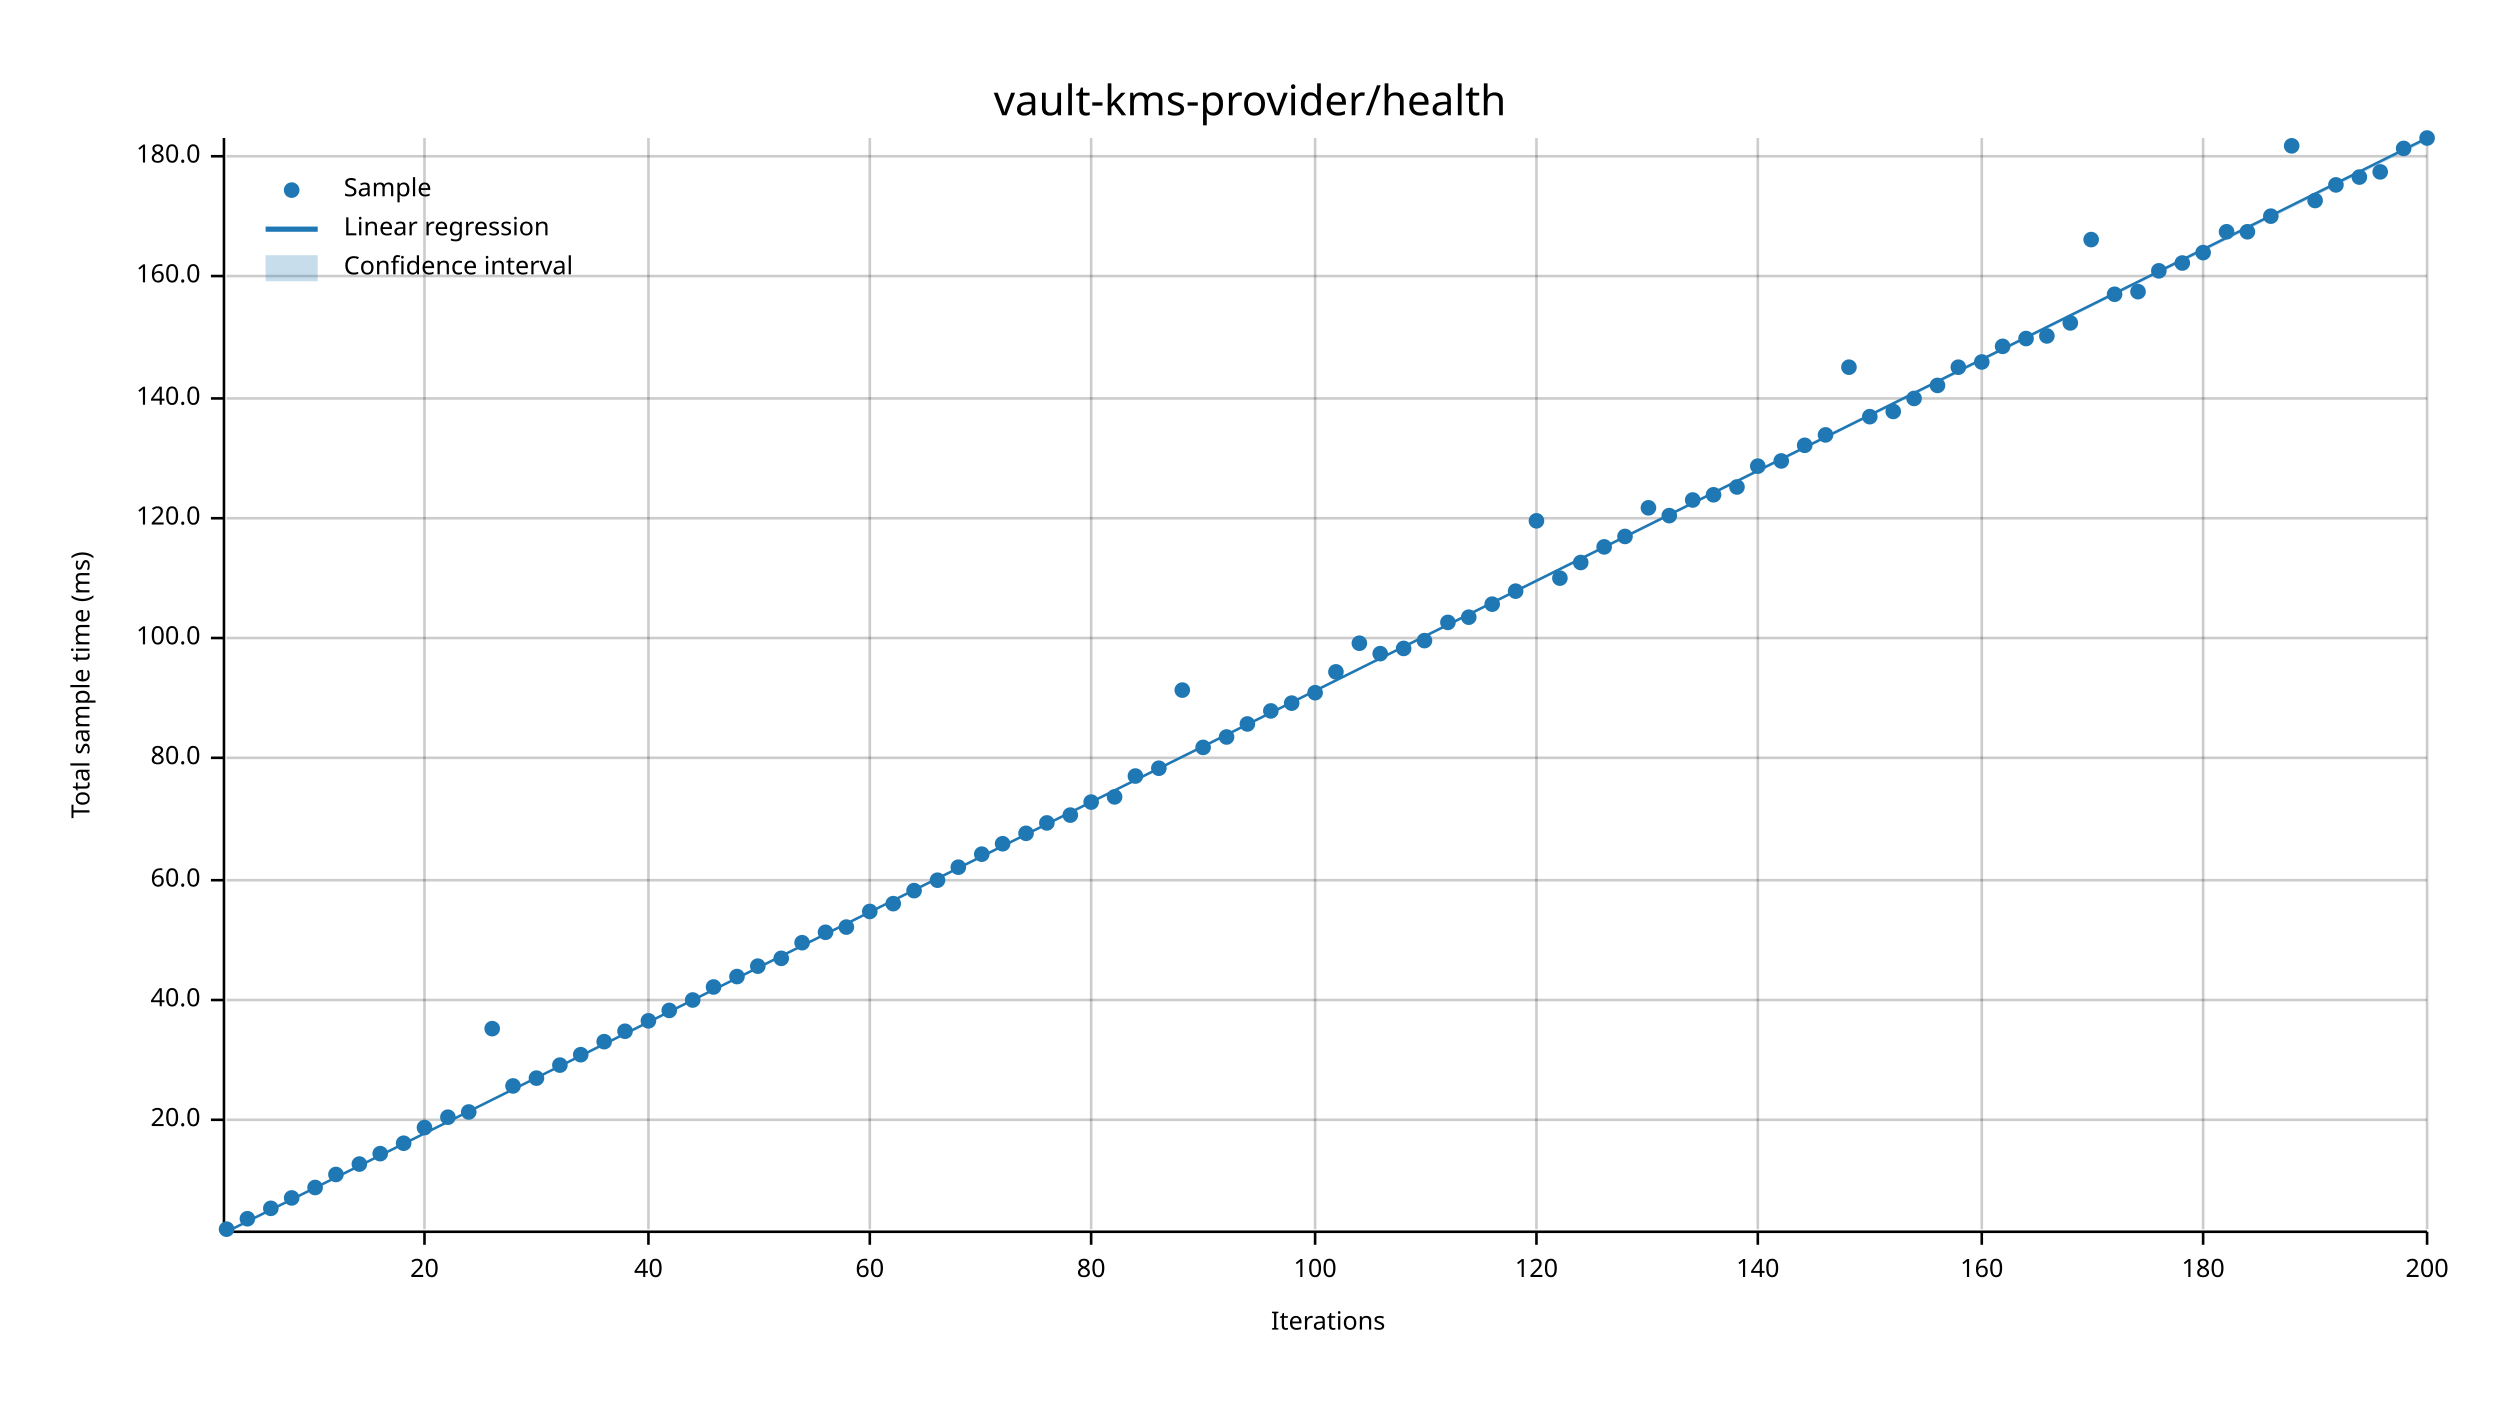
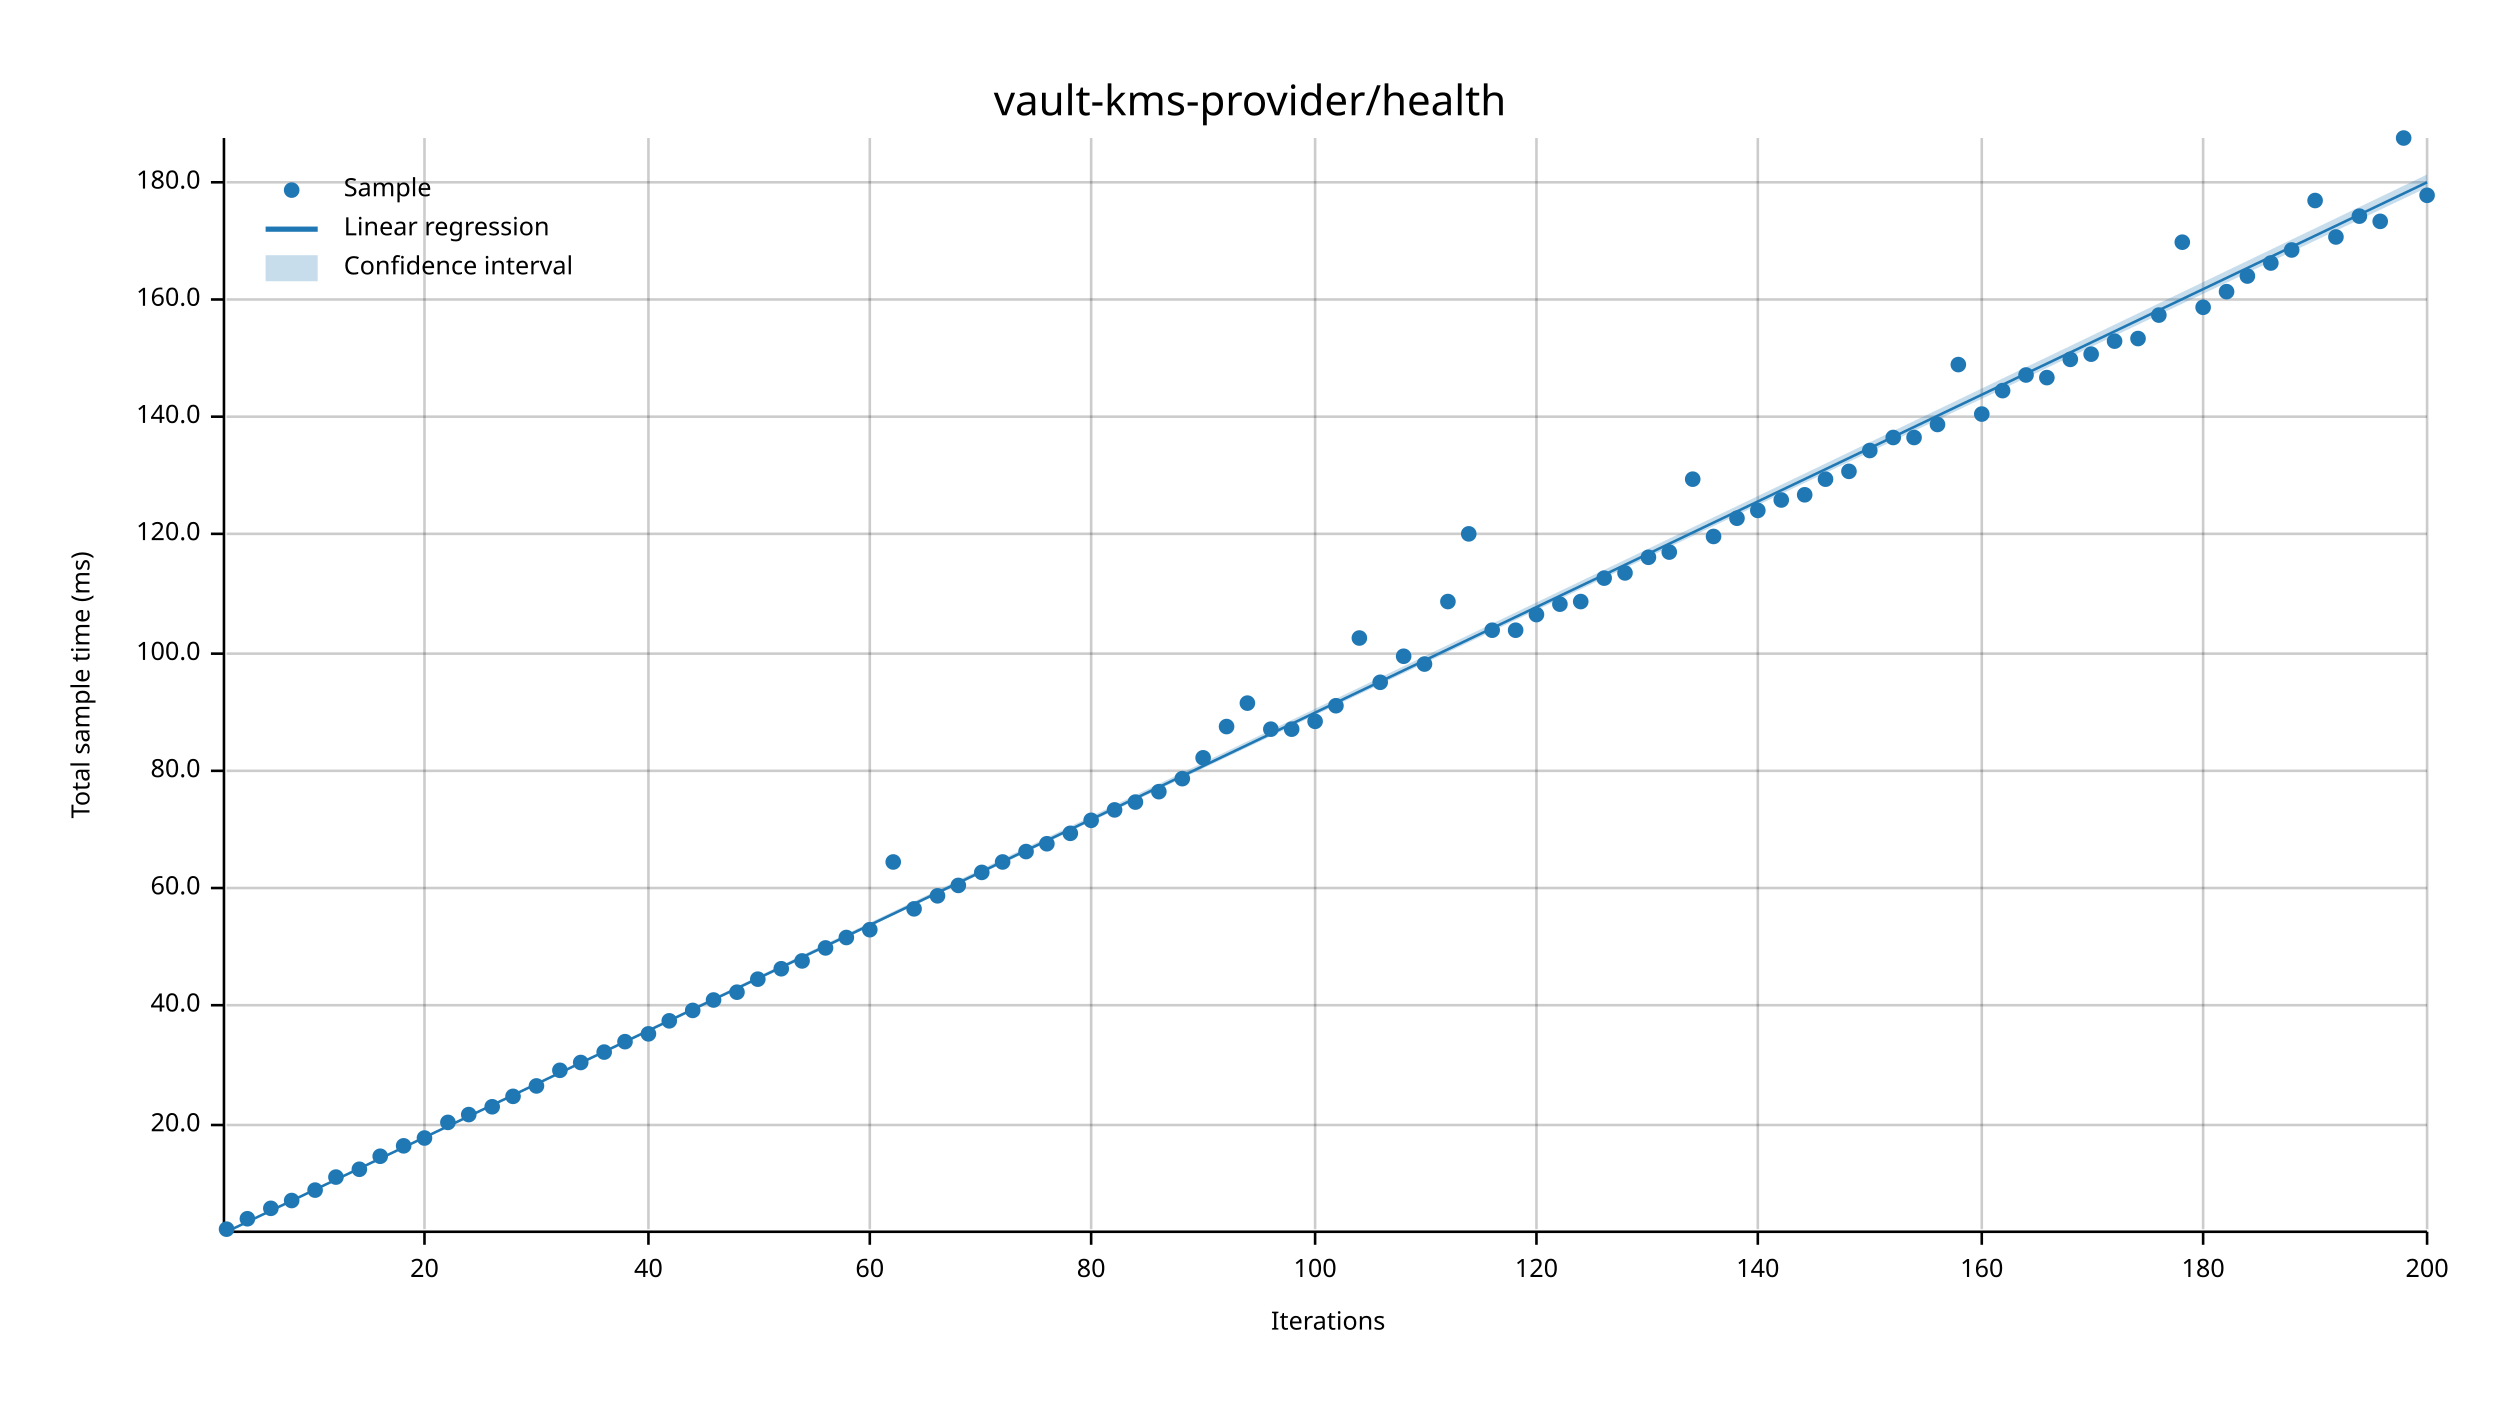
<svg xmlns="http://www.w3.org/2000/svg" width="960" height="540" viewBox="0 0 960 540">
  <text x="480" y="32" dy="0.76em" text-anchor="middle" font-family="sans-serif" font-size="16.129" opacity="1" fill="#000000">
vault-kms-provider/health
</text>
  <text x="27" y="263" dy="0.76em" text-anchor="middle" font-family="sans-serif" font-size="9.677" opacity="1" fill="#000000" transform="rotate(270, 27, 263)">
Total sample time (ms)
</text>
  <text x="510" y="513" dy="-0.5ex" text-anchor="middle" font-family="sans-serif" font-size="9.677" opacity="1" fill="#000000">
Iterations
</text>
  <line opacity="0.2" stroke="#000000" stroke-width="1" x1="163" y1="472" x2="163" y2="53" />
  <line opacity="0.2" stroke="#000000" stroke-width="1" x1="249" y1="472" x2="249" y2="53" />
  <line opacity="0.2" stroke="#000000" stroke-width="1" x1="334" y1="472" x2="334" y2="53" />
  <line opacity="0.2" stroke="#000000" stroke-width="1" x1="419" y1="472" x2="419" y2="53" />
  <line opacity="0.2" stroke="#000000" stroke-width="1" x1="505" y1="472" x2="505" y2="53" />
  <line opacity="0.2" stroke="#000000" stroke-width="1" x1="590" y1="472" x2="590" y2="53" />
  <line opacity="0.2" stroke="#000000" stroke-width="1" x1="675" y1="472" x2="675" y2="53" />
  <line opacity="0.2" stroke="#000000" stroke-width="1" x1="761" y1="472" x2="761" y2="53" />
  <line opacity="0.2" stroke="#000000" stroke-width="1" x1="846" y1="472" x2="846" y2="53" />
  <line opacity="0.2" stroke="#000000" stroke-width="1" x1="932" y1="472" x2="932" y2="53" />
-   <line opacity="0.2" stroke="#000000" stroke-width="1" x1="87" y1="430" x2="932" y2="430" />
-   <line opacity="0.2" stroke="#000000" stroke-width="1" x1="87" y1="384" x2="932" y2="384" />
-   <line opacity="0.2" stroke="#000000" stroke-width="1" x1="87" y1="338" x2="932" y2="338" />
-   <line opacity="0.2" stroke="#000000" stroke-width="1" x1="87" y1="291" x2="932" y2="291" />
-   <line opacity="0.2" stroke="#000000" stroke-width="1" x1="87" y1="245" x2="932" y2="245" />
-   <line opacity="0.2" stroke="#000000" stroke-width="1" x1="87" y1="199" x2="932" y2="199" />
-   <line opacity="0.2" stroke="#000000" stroke-width="1" x1="87" y1="153" x2="932" y2="153" />
-   <line opacity="0.2" stroke="#000000" stroke-width="1" x1="87" y1="106" x2="932" y2="106" />
-   <line opacity="0.2" stroke="#000000" stroke-width="1" x1="87" y1="60" x2="932" y2="60" />
+   <line opacity="0.2" stroke="#000000" stroke-width="1" x1="87" y1="432" x2="932" y2="432" />
+   <line opacity="0.2" stroke="#000000" stroke-width="1" x1="87" y1="386" x2="932" y2="386" />
+   <line opacity="0.2" stroke="#000000" stroke-width="1" x1="87" y1="341" x2="932" y2="341" />
+   <line opacity="0.2" stroke="#000000" stroke-width="1" x1="87" y1="296" x2="932" y2="296" />
+   <line opacity="0.2" stroke="#000000" stroke-width="1" x1="87" y1="251" x2="932" y2="251" />
+   <line opacity="0.2" stroke="#000000" stroke-width="1" x1="87" y1="205" x2="932" y2="205" />
+   <line opacity="0.2" stroke="#000000" stroke-width="1" x1="87" y1="160" x2="932" y2="160" />
+   <line opacity="0.2" stroke="#000000" stroke-width="1" x1="87" y1="115" x2="932" y2="115" />
+   <line opacity="0.2" stroke="#000000" stroke-width="1" x1="87" y1="70" x2="932" y2="70" />
  <polyline fill="none" opacity="1" stroke="#000000" stroke-width="1" points="86,53 86,472 " />
-   <text x="77" y="430" dy="0.5ex" text-anchor="end" font-family="sans-serif" font-size="9.677" opacity="1" fill="#000000">
+   <text x="77" y="432" dy="0.5ex" text-anchor="end" font-family="sans-serif" font-size="9.677" opacity="1" fill="#000000">
20.0
</text>
-   <polyline fill="none" opacity="1" stroke="#000000" stroke-width="1" points="81,430 86,430 " />
-   <text x="77" y="384" dy="0.5ex" text-anchor="end" font-family="sans-serif" font-size="9.677" opacity="1" fill="#000000">
+   <polyline fill="none" opacity="1" stroke="#000000" stroke-width="1" points="81,432 86,432 " />
+   <text x="77" y="386" dy="0.5ex" text-anchor="end" font-family="sans-serif" font-size="9.677" opacity="1" fill="#000000">
40.0
</text>
-   <polyline fill="none" opacity="1" stroke="#000000" stroke-width="1" points="81,384 86,384 " />
-   <text x="77" y="338" dy="0.5ex" text-anchor="end" font-family="sans-serif" font-size="9.677" opacity="1" fill="#000000">
+   <polyline fill="none" opacity="1" stroke="#000000" stroke-width="1" points="81,386 86,386 " />
+   <text x="77" y="341" dy="0.5ex" text-anchor="end" font-family="sans-serif" font-size="9.677" opacity="1" fill="#000000">
60.0
</text>
-   <polyline fill="none" opacity="1" stroke="#000000" stroke-width="1" points="81,338 86,338 " />
-   <text x="77" y="291" dy="0.5ex" text-anchor="end" font-family="sans-serif" font-size="9.677" opacity="1" fill="#000000">
+   <polyline fill="none" opacity="1" stroke="#000000" stroke-width="1" points="81,341 86,341 " />
+   <text x="77" y="296" dy="0.5ex" text-anchor="end" font-family="sans-serif" font-size="9.677" opacity="1" fill="#000000">
80.0
</text>
-   <polyline fill="none" opacity="1" stroke="#000000" stroke-width="1" points="81,291 86,291 " />
-   <text x="77" y="245" dy="0.5ex" text-anchor="end" font-family="sans-serif" font-size="9.677" opacity="1" fill="#000000">
+   <polyline fill="none" opacity="1" stroke="#000000" stroke-width="1" points="81,296 86,296 " />
+   <text x="77" y="251" dy="0.5ex" text-anchor="end" font-family="sans-serif" font-size="9.677" opacity="1" fill="#000000">
100.0
</text>
-   <polyline fill="none" opacity="1" stroke="#000000" stroke-width="1" points="81,245 86,245 " />
-   <text x="77" y="199" dy="0.5ex" text-anchor="end" font-family="sans-serif" font-size="9.677" opacity="1" fill="#000000">
+   <polyline fill="none" opacity="1" stroke="#000000" stroke-width="1" points="81,251 86,251 " />
+   <text x="77" y="205" dy="0.5ex" text-anchor="end" font-family="sans-serif" font-size="9.677" opacity="1" fill="#000000">
120.0
</text>
-   <polyline fill="none" opacity="1" stroke="#000000" stroke-width="1" points="81,199 86,199 " />
-   <text x="77" y="153" dy="0.5ex" text-anchor="end" font-family="sans-serif" font-size="9.677" opacity="1" fill="#000000">
+   <polyline fill="none" opacity="1" stroke="#000000" stroke-width="1" points="81,205 86,205 " />
+   <text x="77" y="160" dy="0.5ex" text-anchor="end" font-family="sans-serif" font-size="9.677" opacity="1" fill="#000000">
140.0
</text>
-   <polyline fill="none" opacity="1" stroke="#000000" stroke-width="1" points="81,153 86,153 " />
-   <text x="77" y="106" dy="0.5ex" text-anchor="end" font-family="sans-serif" font-size="9.677" opacity="1" fill="#000000">
+   <polyline fill="none" opacity="1" stroke="#000000" stroke-width="1" points="81,160 86,160 " />
+   <text x="77" y="115" dy="0.5ex" text-anchor="end" font-family="sans-serif" font-size="9.677" opacity="1" fill="#000000">
160.0
</text>
-   <polyline fill="none" opacity="1" stroke="#000000" stroke-width="1" points="81,106 86,106 " />
-   <text x="77" y="60" dy="0.5ex" text-anchor="end" font-family="sans-serif" font-size="9.677" opacity="1" fill="#000000">
+   <polyline fill="none" opacity="1" stroke="#000000" stroke-width="1" points="81,115 86,115 " />
+   <text x="77" y="70" dy="0.5ex" text-anchor="end" font-family="sans-serif" font-size="9.677" opacity="1" fill="#000000">
180.0
</text>
-   <polyline fill="none" opacity="1" stroke="#000000" stroke-width="1" points="81,60 86,60 " />
+   <polyline fill="none" opacity="1" stroke="#000000" stroke-width="1" points="81,70 86,70 " />
  <polyline fill="none" opacity="1" stroke="#000000" stroke-width="1" points="87,473 932,473 " />
  <text x="163" y="483" dy="0.76em" text-anchor="middle" font-family="sans-serif" font-size="9.677" opacity="1" fill="#000000">
20
</text>
  <polyline fill="none" opacity="1" stroke="#000000" stroke-width="1" points="163,473 163,478 " />
  <text x="249" y="483" dy="0.76em" text-anchor="middle" font-family="sans-serif" font-size="9.677" opacity="1" fill="#000000">
40
</text>
  <polyline fill="none" opacity="1" stroke="#000000" stroke-width="1" points="249,473 249,478 " />
  <text x="334" y="483" dy="0.76em" text-anchor="middle" font-family="sans-serif" font-size="9.677" opacity="1" fill="#000000">
60
</text>
  <polyline fill="none" opacity="1" stroke="#000000" stroke-width="1" points="334,473 334,478 " />
  <text x="419" y="483" dy="0.76em" text-anchor="middle" font-family="sans-serif" font-size="9.677" opacity="1" fill="#000000">
80
</text>
  <polyline fill="none" opacity="1" stroke="#000000" stroke-width="1" points="419,473 419,478 " />
  <text x="505" y="483" dy="0.76em" text-anchor="middle" font-family="sans-serif" font-size="9.677" opacity="1" fill="#000000">
100
</text>
  <polyline fill="none" opacity="1" stroke="#000000" stroke-width="1" points="505,473 505,478 " />
  <text x="590" y="483" dy="0.76em" text-anchor="middle" font-family="sans-serif" font-size="9.677" opacity="1" fill="#000000">
120
</text>
  <polyline fill="none" opacity="1" stroke="#000000" stroke-width="1" points="590,473 590,478 " />
  <text x="675" y="483" dy="0.76em" text-anchor="middle" font-family="sans-serif" font-size="9.677" opacity="1" fill="#000000">
140
</text>
  <polyline fill="none" opacity="1" stroke="#000000" stroke-width="1" points="675,473 675,478 " />
  <text x="761" y="483" dy="0.76em" text-anchor="middle" font-family="sans-serif" font-size="9.677" opacity="1" fill="#000000">
160
</text>
  <polyline fill="none" opacity="1" stroke="#000000" stroke-width="1" points="761,473 761,478 " />
  <text x="846" y="483" dy="0.76em" text-anchor="middle" font-family="sans-serif" font-size="9.677" opacity="1" fill="#000000">
180
</text>
  <polyline fill="none" opacity="1" stroke="#000000" stroke-width="1" points="846,473 846,478 " />
  <text x="932" y="483" dy="0.76em" text-anchor="middle" font-family="sans-serif" font-size="9.677" opacity="1" fill="#000000">
200
</text>
  <polyline fill="none" opacity="1" stroke="#000000" stroke-width="1" points="932,473 932,478 " />
  <circle cx="87" cy="472" r="3" opacity="1" fill="#1F78B4" stroke="none" stroke-width="1" />
  <circle cx="95" cy="468" r="3" opacity="1" fill="#1F78B4" stroke="none" stroke-width="1" />
  <circle cx="104" cy="464" r="3" opacity="1" fill="#1F78B4" stroke="none" stroke-width="1" />
-   <circle cx="112" cy="460" r="3" opacity="1" fill="#1F78B4" stroke="none" stroke-width="1" />
-   <circle cx="121" cy="456" r="3" opacity="1" fill="#1F78B4" stroke="none" stroke-width="1" />
-   <circle cx="129" cy="451" r="3" opacity="1" fill="#1F78B4" stroke="none" stroke-width="1" />
-   <circle cx="138" cy="447" r="3" opacity="1" fill="#1F78B4" stroke="none" stroke-width="1" />
-   <circle cx="146" cy="443" r="3" opacity="1" fill="#1F78B4" stroke="none" stroke-width="1" />
-   <circle cx="155" cy="439" r="3" opacity="1" fill="#1F78B4" stroke="none" stroke-width="1" />
-   <circle cx="163" cy="433" r="3" opacity="1" fill="#1F78B4" stroke="none" stroke-width="1" />
-   <circle cx="172" cy="429" r="3" opacity="1" fill="#1F78B4" stroke="none" stroke-width="1" />
-   <circle cx="180" cy="427" r="3" opacity="1" fill="#1F78B4" stroke="none" stroke-width="1" />
-   <circle cx="189" cy="395" r="3" opacity="1" fill="#1F78B4" stroke="none" stroke-width="1" />
-   <circle cx="197" cy="417" r="3" opacity="1" fill="#1F78B4" stroke="none" stroke-width="1" />
-   <circle cx="206" cy="414" r="3" opacity="1" fill="#1F78B4" stroke="none" stroke-width="1" />
-   <circle cx="215" cy="409" r="3" opacity="1" fill="#1F78B4" stroke="none" stroke-width="1" />
-   <circle cx="223" cy="405" r="3" opacity="1" fill="#1F78B4" stroke="none" stroke-width="1" />
-   <circle cx="232" cy="400" r="3" opacity="1" fill="#1F78B4" stroke="none" stroke-width="1" />
-   <circle cx="240" cy="396" r="3" opacity="1" fill="#1F78B4" stroke="none" stroke-width="1" />
-   <circle cx="249" cy="392" r="3" opacity="1" fill="#1F78B4" stroke="none" stroke-width="1" />
-   <circle cx="257" cy="388" r="3" opacity="1" fill="#1F78B4" stroke="none" stroke-width="1" />
-   <circle cx="266" cy="384" r="3" opacity="1" fill="#1F78B4" stroke="none" stroke-width="1" />
-   <circle cx="274" cy="379" r="3" opacity="1" fill="#1F78B4" stroke="none" stroke-width="1" />
-   <circle cx="283" cy="375" r="3" opacity="1" fill="#1F78B4" stroke="none" stroke-width="1" />
-   <circle cx="291" cy="371" r="3" opacity="1" fill="#1F78B4" stroke="none" stroke-width="1" />
-   <circle cx="300" cy="368" r="3" opacity="1" fill="#1F78B4" stroke="none" stroke-width="1" />
-   <circle cx="308" cy="362" r="3" opacity="1" fill="#1F78B4" stroke="none" stroke-width="1" />
-   <circle cx="317" cy="358" r="3" opacity="1" fill="#1F78B4" stroke="none" stroke-width="1" />
-   <circle cx="325" cy="356" r="3" opacity="1" fill="#1F78B4" stroke="none" stroke-width="1" />
-   <circle cx="334" cy="350" r="3" opacity="1" fill="#1F78B4" stroke="none" stroke-width="1" />
-   <circle cx="343" cy="347" r="3" opacity="1" fill="#1F78B4" stroke="none" stroke-width="1" />
-   <circle cx="351" cy="342" r="3" opacity="1" fill="#1F78B4" stroke="none" stroke-width="1" />
-   <circle cx="360" cy="338" r="3" opacity="1" fill="#1F78B4" stroke="none" stroke-width="1" />
-   <circle cx="368" cy="333" r="3" opacity="1" fill="#1F78B4" stroke="none" stroke-width="1" />
-   <circle cx="377" cy="328" r="3" opacity="1" fill="#1F78B4" stroke="none" stroke-width="1" />
-   <circle cx="385" cy="324" r="3" opacity="1" fill="#1F78B4" stroke="none" stroke-width="1" />
-   <circle cx="394" cy="320" r="3" opacity="1" fill="#1F78B4" stroke="none" stroke-width="1" />
-   <circle cx="402" cy="316" r="3" opacity="1" fill="#1F78B4" stroke="none" stroke-width="1" />
-   <circle cx="411" cy="313" r="3" opacity="1" fill="#1F78B4" stroke="none" stroke-width="1" />
-   <circle cx="419" cy="308" r="3" opacity="1" fill="#1F78B4" stroke="none" stroke-width="1" />
-   <circle cx="428" cy="306" r="3" opacity="1" fill="#1F78B4" stroke="none" stroke-width="1" />
-   <circle cx="436" cy="298" r="3" opacity="1" fill="#1F78B4" stroke="none" stroke-width="1" />
-   <circle cx="445" cy="295" r="3" opacity="1" fill="#1F78B4" stroke="none" stroke-width="1" />
-   <circle cx="454" cy="265" r="3" opacity="1" fill="#1F78B4" stroke="none" stroke-width="1" />
-   <circle cx="462" cy="287" r="3" opacity="1" fill="#1F78B4" stroke="none" stroke-width="1" />
-   <circle cx="471" cy="283" r="3" opacity="1" fill="#1F78B4" stroke="none" stroke-width="1" />
-   <circle cx="479" cy="278" r="3" opacity="1" fill="#1F78B4" stroke="none" stroke-width="1" />
-   <circle cx="488" cy="273" r="3" opacity="1" fill="#1F78B4" stroke="none" stroke-width="1" />
-   <circle cx="496" cy="270" r="3" opacity="1" fill="#1F78B4" stroke="none" stroke-width="1" />
-   <circle cx="505" cy="266" r="3" opacity="1" fill="#1F78B4" stroke="none" stroke-width="1" />
-   <circle cx="513" cy="258" r="3" opacity="1" fill="#1F78B4" stroke="none" stroke-width="1" />
-   <circle cx="522" cy="247" r="3" opacity="1" fill="#1F78B4" stroke="none" stroke-width="1" />
-   <circle cx="530" cy="251" r="3" opacity="1" fill="#1F78B4" stroke="none" stroke-width="1" />
-   <circle cx="539" cy="249" r="3" opacity="1" fill="#1F78B4" stroke="none" stroke-width="1" />
-   <circle cx="547" cy="246" r="3" opacity="1" fill="#1F78B4" stroke="none" stroke-width="1" />
-   <circle cx="556" cy="239" r="3" opacity="1" fill="#1F78B4" stroke="none" stroke-width="1" />
-   <circle cx="564" cy="237" r="3" opacity="1" fill="#1F78B4" stroke="none" stroke-width="1" />
-   <circle cx="573" cy="232" r="3" opacity="1" fill="#1F78B4" stroke="none" stroke-width="1" />
-   <circle cx="582" cy="227" r="3" opacity="1" fill="#1F78B4" stroke="none" stroke-width="1" />
-   <circle cx="590" cy="200" r="3" opacity="1" fill="#1F78B4" stroke="none" stroke-width="1" />
-   <circle cx="599" cy="222" r="3" opacity="1" fill="#1F78B4" stroke="none" stroke-width="1" />
-   <circle cx="607" cy="216" r="3" opacity="1" fill="#1F78B4" stroke="none" stroke-width="1" />
-   <circle cx="616" cy="210" r="3" opacity="1" fill="#1F78B4" stroke="none" stroke-width="1" />
-   <circle cx="624" cy="206" r="3" opacity="1" fill="#1F78B4" stroke="none" stroke-width="1" />
-   <circle cx="633" cy="195" r="3" opacity="1" fill="#1F78B4" stroke="none" stroke-width="1" />
-   <circle cx="641" cy="198" r="3" opacity="1" fill="#1F78B4" stroke="none" stroke-width="1" />
-   <circle cx="650" cy="192" r="3" opacity="1" fill="#1F78B4" stroke="none" stroke-width="1" />
-   <circle cx="658" cy="190" r="3" opacity="1" fill="#1F78B4" stroke="none" stroke-width="1" />
-   <circle cx="667" cy="187" r="3" opacity="1" fill="#1F78B4" stroke="none" stroke-width="1" />
-   <circle cx="675" cy="179" r="3" opacity="1" fill="#1F78B4" stroke="none" stroke-width="1" />
-   <circle cx="684" cy="177" r="3" opacity="1" fill="#1F78B4" stroke="none" stroke-width="1" />
-   <circle cx="693" cy="171" r="3" opacity="1" fill="#1F78B4" stroke="none" stroke-width="1" />
-   <circle cx="701" cy="167" r="3" opacity="1" fill="#1F78B4" stroke="none" stroke-width="1" />
-   <circle cx="710" cy="141" r="3" opacity="1" fill="#1F78B4" stroke="none" stroke-width="1" />
-   <circle cx="718" cy="160" r="3" opacity="1" fill="#1F78B4" stroke="none" stroke-width="1" />
-   <circle cx="727" cy="158" r="3" opacity="1" fill="#1F78B4" stroke="none" stroke-width="1" />
-   <circle cx="735" cy="153" r="3" opacity="1" fill="#1F78B4" stroke="none" stroke-width="1" />
-   <circle cx="744" cy="148" r="3" opacity="1" fill="#1F78B4" stroke="none" stroke-width="1" />
-   <circle cx="752" cy="141" r="3" opacity="1" fill="#1F78B4" stroke="none" stroke-width="1" />
-   <circle cx="761" cy="139" r="3" opacity="1" fill="#1F78B4" stroke="none" stroke-width="1" />
-   <circle cx="769" cy="133" r="3" opacity="1" fill="#1F78B4" stroke="none" stroke-width="1" />
-   <circle cx="778" cy="130" r="3" opacity="1" fill="#1F78B4" stroke="none" stroke-width="1" />
-   <circle cx="786" cy="129" r="3" opacity="1" fill="#1F78B4" stroke="none" stroke-width="1" />
-   <circle cx="795" cy="124" r="3" opacity="1" fill="#1F78B4" stroke="none" stroke-width="1" />
-   <circle cx="803" cy="92" r="3" opacity="1" fill="#1F78B4" stroke="none" stroke-width="1" />
-   <circle cx="812" cy="113" r="3" opacity="1" fill="#1F78B4" stroke="none" stroke-width="1" />
-   <circle cx="821" cy="112" r="3" opacity="1" fill="#1F78B4" stroke="none" stroke-width="1" />
-   <circle cx="829" cy="104" r="3" opacity="1" fill="#1F78B4" stroke="none" stroke-width="1" />
-   <circle cx="838" cy="101" r="3" opacity="1" fill="#1F78B4" stroke="none" stroke-width="1" />
-   <circle cx="846" cy="97" r="3" opacity="1" fill="#1F78B4" stroke="none" stroke-width="1" />
-   <circle cx="855" cy="89" r="3" opacity="1" fill="#1F78B4" stroke="none" stroke-width="1" />
-   <circle cx="863" cy="89" r="3" opacity="1" fill="#1F78B4" stroke="none" stroke-width="1" />
-   <circle cx="872" cy="83" r="3" opacity="1" fill="#1F78B4" stroke="none" stroke-width="1" />
-   <circle cx="880" cy="56" r="3" opacity="1" fill="#1F78B4" stroke="none" stroke-width="1" />
+   <circle cx="112" cy="461" r="3" opacity="1" fill="#1F78B4" stroke="none" stroke-width="1" />
+   <circle cx="121" cy="457" r="3" opacity="1" fill="#1F78B4" stroke="none" stroke-width="1" />
+   <circle cx="129" cy="452" r="3" opacity="1" fill="#1F78B4" stroke="none" stroke-width="1" />
+   <circle cx="138" cy="449" r="3" opacity="1" fill="#1F78B4" stroke="none" stroke-width="1" />
+   <circle cx="146" cy="444" r="3" opacity="1" fill="#1F78B4" stroke="none" stroke-width="1" />
+   <circle cx="155" cy="440" r="3" opacity="1" fill="#1F78B4" stroke="none" stroke-width="1" />
+   <circle cx="163" cy="437" r="3" opacity="1" fill="#1F78B4" stroke="none" stroke-width="1" />
+   <circle cx="172" cy="431" r="3" opacity="1" fill="#1F78B4" stroke="none" stroke-width="1" />
+   <circle cx="180" cy="428" r="3" opacity="1" fill="#1F78B4" stroke="none" stroke-width="1" />
+   <circle cx="189" cy="425" r="3" opacity="1" fill="#1F78B4" stroke="none" stroke-width="1" />
+   <circle cx="197" cy="421" r="3" opacity="1" fill="#1F78B4" stroke="none" stroke-width="1" />
+   <circle cx="206" cy="417" r="3" opacity="1" fill="#1F78B4" stroke="none" stroke-width="1" />
+   <circle cx="215" cy="411" r="3" opacity="1" fill="#1F78B4" stroke="none" stroke-width="1" />
+   <circle cx="223" cy="408" r="3" opacity="1" fill="#1F78B4" stroke="none" stroke-width="1" />
+   <circle cx="232" cy="404" r="3" opacity="1" fill="#1F78B4" stroke="none" stroke-width="1" />
+   <circle cx="240" cy="400" r="3" opacity="1" fill="#1F78B4" stroke="none" stroke-width="1" />
+   <circle cx="249" cy="397" r="3" opacity="1" fill="#1F78B4" stroke="none" stroke-width="1" />
+   <circle cx="257" cy="392" r="3" opacity="1" fill="#1F78B4" stroke="none" stroke-width="1" />
+   <circle cx="266" cy="388" r="3" opacity="1" fill="#1F78B4" stroke="none" stroke-width="1" />
+   <circle cx="274" cy="384" r="3" opacity="1" fill="#1F78B4" stroke="none" stroke-width="1" />
+   <circle cx="283" cy="381" r="3" opacity="1" fill="#1F78B4" stroke="none" stroke-width="1" />
+   <circle cx="291" cy="376" r="3" opacity="1" fill="#1F78B4" stroke="none" stroke-width="1" />
+   <circle cx="300" cy="372" r="3" opacity="1" fill="#1F78B4" stroke="none" stroke-width="1" />
+   <circle cx="308" cy="369" r="3" opacity="1" fill="#1F78B4" stroke="none" stroke-width="1" />
+   <circle cx="317" cy="364" r="3" opacity="1" fill="#1F78B4" stroke="none" stroke-width="1" />
+   <circle cx="325" cy="360" r="3" opacity="1" fill="#1F78B4" stroke="none" stroke-width="1" />
+   <circle cx="334" cy="357" r="3" opacity="1" fill="#1F78B4" stroke="none" stroke-width="1" />
+   <circle cx="343" cy="331" r="3" opacity="1" fill="#1F78B4" stroke="none" stroke-width="1" />
+   <circle cx="351" cy="349" r="3" opacity="1" fill="#1F78B4" stroke="none" stroke-width="1" />
+   <circle cx="360" cy="344" r="3" opacity="1" fill="#1F78B4" stroke="none" stroke-width="1" />
+   <circle cx="368" cy="340" r="3" opacity="1" fill="#1F78B4" stroke="none" stroke-width="1" />
+   <circle cx="377" cy="335" r="3" opacity="1" fill="#1F78B4" stroke="none" stroke-width="1" />
+   <circle cx="385" cy="331" r="3" opacity="1" fill="#1F78B4" stroke="none" stroke-width="1" />
+   <circle cx="394" cy="327" r="3" opacity="1" fill="#1F78B4" stroke="none" stroke-width="1" />
+   <circle cx="402" cy="324" r="3" opacity="1" fill="#1F78B4" stroke="none" stroke-width="1" />
+   <circle cx="411" cy="320" r="3" opacity="1" fill="#1F78B4" stroke="none" stroke-width="1" />
+   <circle cx="419" cy="315" r="3" opacity="1" fill="#1F78B4" stroke="none" stroke-width="1" />
+   <circle cx="428" cy="311" r="3" opacity="1" fill="#1F78B4" stroke="none" stroke-width="1" />
+   <circle cx="436" cy="308" r="3" opacity="1" fill="#1F78B4" stroke="none" stroke-width="1" />
+   <circle cx="445" cy="304" r="3" opacity="1" fill="#1F78B4" stroke="none" stroke-width="1" />
+   <circle cx="454" cy="299" r="3" opacity="1" fill="#1F78B4" stroke="none" stroke-width="1" />
+   <circle cx="462" cy="291" r="3" opacity="1" fill="#1F78B4" stroke="none" stroke-width="1" />
+   <circle cx="471" cy="279" r="3" opacity="1" fill="#1F78B4" stroke="none" stroke-width="1" />
+   <circle cx="479" cy="270" r="3" opacity="1" fill="#1F78B4" stroke="none" stroke-width="1" />
+   <circle cx="488" cy="280" r="3" opacity="1" fill="#1F78B4" stroke="none" stroke-width="1" />
+   <circle cx="496" cy="280" r="3" opacity="1" fill="#1F78B4" stroke="none" stroke-width="1" />
+   <circle cx="505" cy="277" r="3" opacity="1" fill="#1F78B4" stroke="none" stroke-width="1" />
+   <circle cx="513" cy="271" r="3" opacity="1" fill="#1F78B4" stroke="none" stroke-width="1" />
+   <circle cx="522" cy="245" r="3" opacity="1" fill="#1F78B4" stroke="none" stroke-width="1" />
+   <circle cx="530" cy="262" r="3" opacity="1" fill="#1F78B4" stroke="none" stroke-width="1" />
+   <circle cx="539" cy="252" r="3" opacity="1" fill="#1F78B4" stroke="none" stroke-width="1" />
+   <circle cx="547" cy="255" r="3" opacity="1" fill="#1F78B4" stroke="none" stroke-width="1" />
+   <circle cx="556" cy="231" r="3" opacity="1" fill="#1F78B4" stroke="none" stroke-width="1" />
+   <circle cx="564" cy="205" r="3" opacity="1" fill="#1F78B4" stroke="none" stroke-width="1" />
+   <circle cx="573" cy="242" r="3" opacity="1" fill="#1F78B4" stroke="none" stroke-width="1" />
+   <circle cx="582" cy="242" r="3" opacity="1" fill="#1F78B4" stroke="none" stroke-width="1" />
+   <circle cx="590" cy="236" r="3" opacity="1" fill="#1F78B4" stroke="none" stroke-width="1" />
+   <circle cx="599" cy="232" r="3" opacity="1" fill="#1F78B4" stroke="none" stroke-width="1" />
+   <circle cx="607" cy="231" r="3" opacity="1" fill="#1F78B4" stroke="none" stroke-width="1" />
+   <circle cx="616" cy="222" r="3" opacity="1" fill="#1F78B4" stroke="none" stroke-width="1" />
+   <circle cx="624" cy="220" r="3" opacity="1" fill="#1F78B4" stroke="none" stroke-width="1" />
+   <circle cx="633" cy="214" r="3" opacity="1" fill="#1F78B4" stroke="none" stroke-width="1" />
+   <circle cx="641" cy="212" r="3" opacity="1" fill="#1F78B4" stroke="none" stroke-width="1" />
+   <circle cx="650" cy="184" r="3" opacity="1" fill="#1F78B4" stroke="none" stroke-width="1" />
+   <circle cx="658" cy="206" r="3" opacity="1" fill="#1F78B4" stroke="none" stroke-width="1" />
+   <circle cx="667" cy="199" r="3" opacity="1" fill="#1F78B4" stroke="none" stroke-width="1" />
+   <circle cx="675" cy="196" r="3" opacity="1" fill="#1F78B4" stroke="none" stroke-width="1" />
+   <circle cx="684" cy="192" r="3" opacity="1" fill="#1F78B4" stroke="none" stroke-width="1" />
+   <circle cx="693" cy="190" r="3" opacity="1" fill="#1F78B4" stroke="none" stroke-width="1" />
+   <circle cx="701" cy="184" r="3" opacity="1" fill="#1F78B4" stroke="none" stroke-width="1" />
+   <circle cx="710" cy="181" r="3" opacity="1" fill="#1F78B4" stroke="none" stroke-width="1" />
+   <circle cx="718" cy="173" r="3" opacity="1" fill="#1F78B4" stroke="none" stroke-width="1" />
+   <circle cx="727" cy="168" r="3" opacity="1" fill="#1F78B4" stroke="none" stroke-width="1" />
+   <circle cx="735" cy="168" r="3" opacity="1" fill="#1F78B4" stroke="none" stroke-width="1" />
+   <circle cx="744" cy="163" r="3" opacity="1" fill="#1F78B4" stroke="none" stroke-width="1" />
+   <circle cx="752" cy="140" r="3" opacity="1" fill="#1F78B4" stroke="none" stroke-width="1" />
+   <circle cx="761" cy="159" r="3" opacity="1" fill="#1F78B4" stroke="none" stroke-width="1" />
+   <circle cx="769" cy="150" r="3" opacity="1" fill="#1F78B4" stroke="none" stroke-width="1" />
+   <circle cx="778" cy="144" r="3" opacity="1" fill="#1F78B4" stroke="none" stroke-width="1" />
+   <circle cx="786" cy="145" r="3" opacity="1" fill="#1F78B4" stroke="none" stroke-width="1" />
+   <circle cx="795" cy="138" r="3" opacity="1" fill="#1F78B4" stroke="none" stroke-width="1" />
+   <circle cx="803" cy="136" r="3" opacity="1" fill="#1F78B4" stroke="none" stroke-width="1" />
+   <circle cx="812" cy="131" r="3" opacity="1" fill="#1F78B4" stroke="none" stroke-width="1" />
+   <circle cx="821" cy="130" r="3" opacity="1" fill="#1F78B4" stroke="none" stroke-width="1" />
+   <circle cx="829" cy="121" r="3" opacity="1" fill="#1F78B4" stroke="none" stroke-width="1" />
+   <circle cx="838" cy="93" r="3" opacity="1" fill="#1F78B4" stroke="none" stroke-width="1" />
+   <circle cx="846" cy="118" r="3" opacity="1" fill="#1F78B4" stroke="none" stroke-width="1" />
+   <circle cx="855" cy="112" r="3" opacity="1" fill="#1F78B4" stroke="none" stroke-width="1" />
+   <circle cx="863" cy="106" r="3" opacity="1" fill="#1F78B4" stroke="none" stroke-width="1" />
+   <circle cx="872" cy="101" r="3" opacity="1" fill="#1F78B4" stroke="none" stroke-width="1" />
+   <circle cx="880" cy="96" r="3" opacity="1" fill="#1F78B4" stroke="none" stroke-width="1" />
  <circle cx="889" cy="77" r="3" opacity="1" fill="#1F78B4" stroke="none" stroke-width="1" />
-   <circle cx="897" cy="71" r="3" opacity="1" fill="#1F78B4" stroke="none" stroke-width="1" />
-   <circle cx="906" cy="68" r="3" opacity="1" fill="#1F78B4" stroke="none" stroke-width="1" />
-   <circle cx="914" cy="66" r="3" opacity="1" fill="#1F78B4" stroke="none" stroke-width="1" />
-   <circle cx="923" cy="57" r="3" opacity="1" fill="#1F78B4" stroke="none" stroke-width="1" />
-   <circle cx="932" cy="53" r="3" opacity="1" fill="#1F78B4" stroke="none" stroke-width="1" />
-   <polyline fill="none" opacity="1" stroke="#1F78B4" stroke-width="1" points="87,473 932,53 " />
-   <polygon opacity="0.25" fill="#1F78B4" points="87,473 932,54 932,53 " />
+   <circle cx="897" cy="91" r="3" opacity="1" fill="#1F78B4" stroke="none" stroke-width="1" />
+   <circle cx="906" cy="83" r="3" opacity="1" fill="#1F78B4" stroke="none" stroke-width="1" />
+   <circle cx="914" cy="85" r="3" opacity="1" fill="#1F78B4" stroke="none" stroke-width="1" />
+   <circle cx="923" cy="53" r="3" opacity="1" fill="#1F78B4" stroke="none" stroke-width="1" />
+   <circle cx="932" cy="75" r="3" opacity="1" fill="#1F78B4" stroke="none" stroke-width="1" />
+   <polyline fill="none" opacity="1" stroke="#1F78B4" stroke-width="1" points="87,473 932,70 " />
+   <polygon opacity="0.25" fill="#1F78B4" points="87,473 932,72 932,67 " />
  <text x="132" y="68" dy="0.76em" text-anchor="start" font-family="sans-serif" font-size="9.677" opacity="1" fill="#000000">
Sample
</text>
  <text x="132" y="83" dy="0.76em" text-anchor="start" font-family="sans-serif" font-size="9.677" opacity="1" fill="#000000">
Linear regression
</text>
  <text x="132" y="98" dy="0.76em" text-anchor="start" font-family="sans-serif" font-size="9.677" opacity="1" fill="#000000">
Confidence interval
</text>
  <circle cx="112" cy="73" r="3" opacity="1" fill="#1F78B4" stroke="none" stroke-width="1" />
  <polyline fill="none" opacity="1" stroke="#1F78B4" stroke-width="2" points="102,88 122,88 " />
  <rect x="102" y="98" width="20" height="10" opacity="0.25" fill="#1F78B4" stroke="none" />
</svg>
